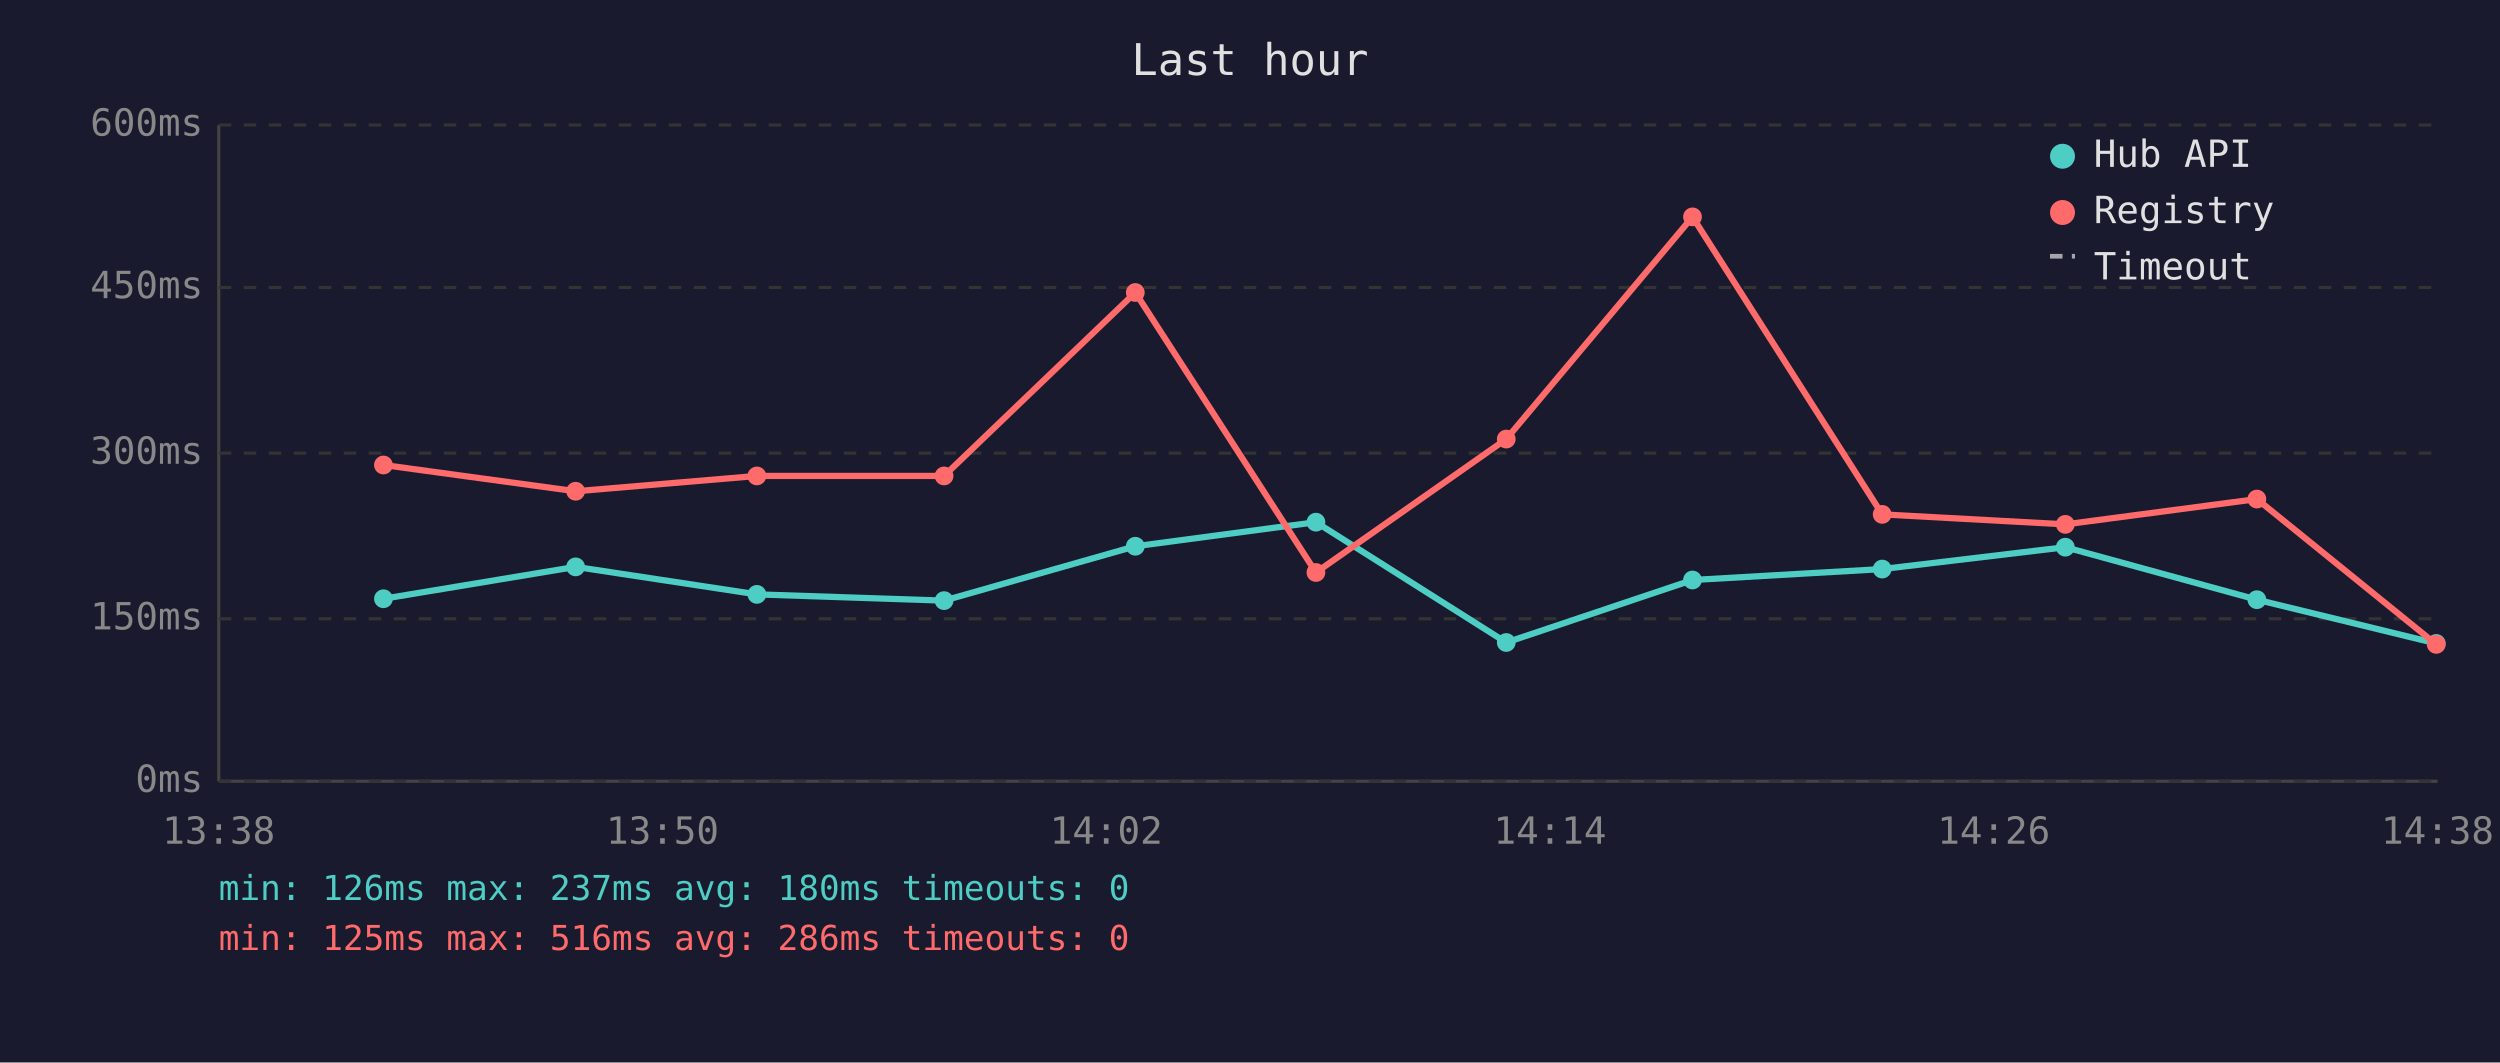
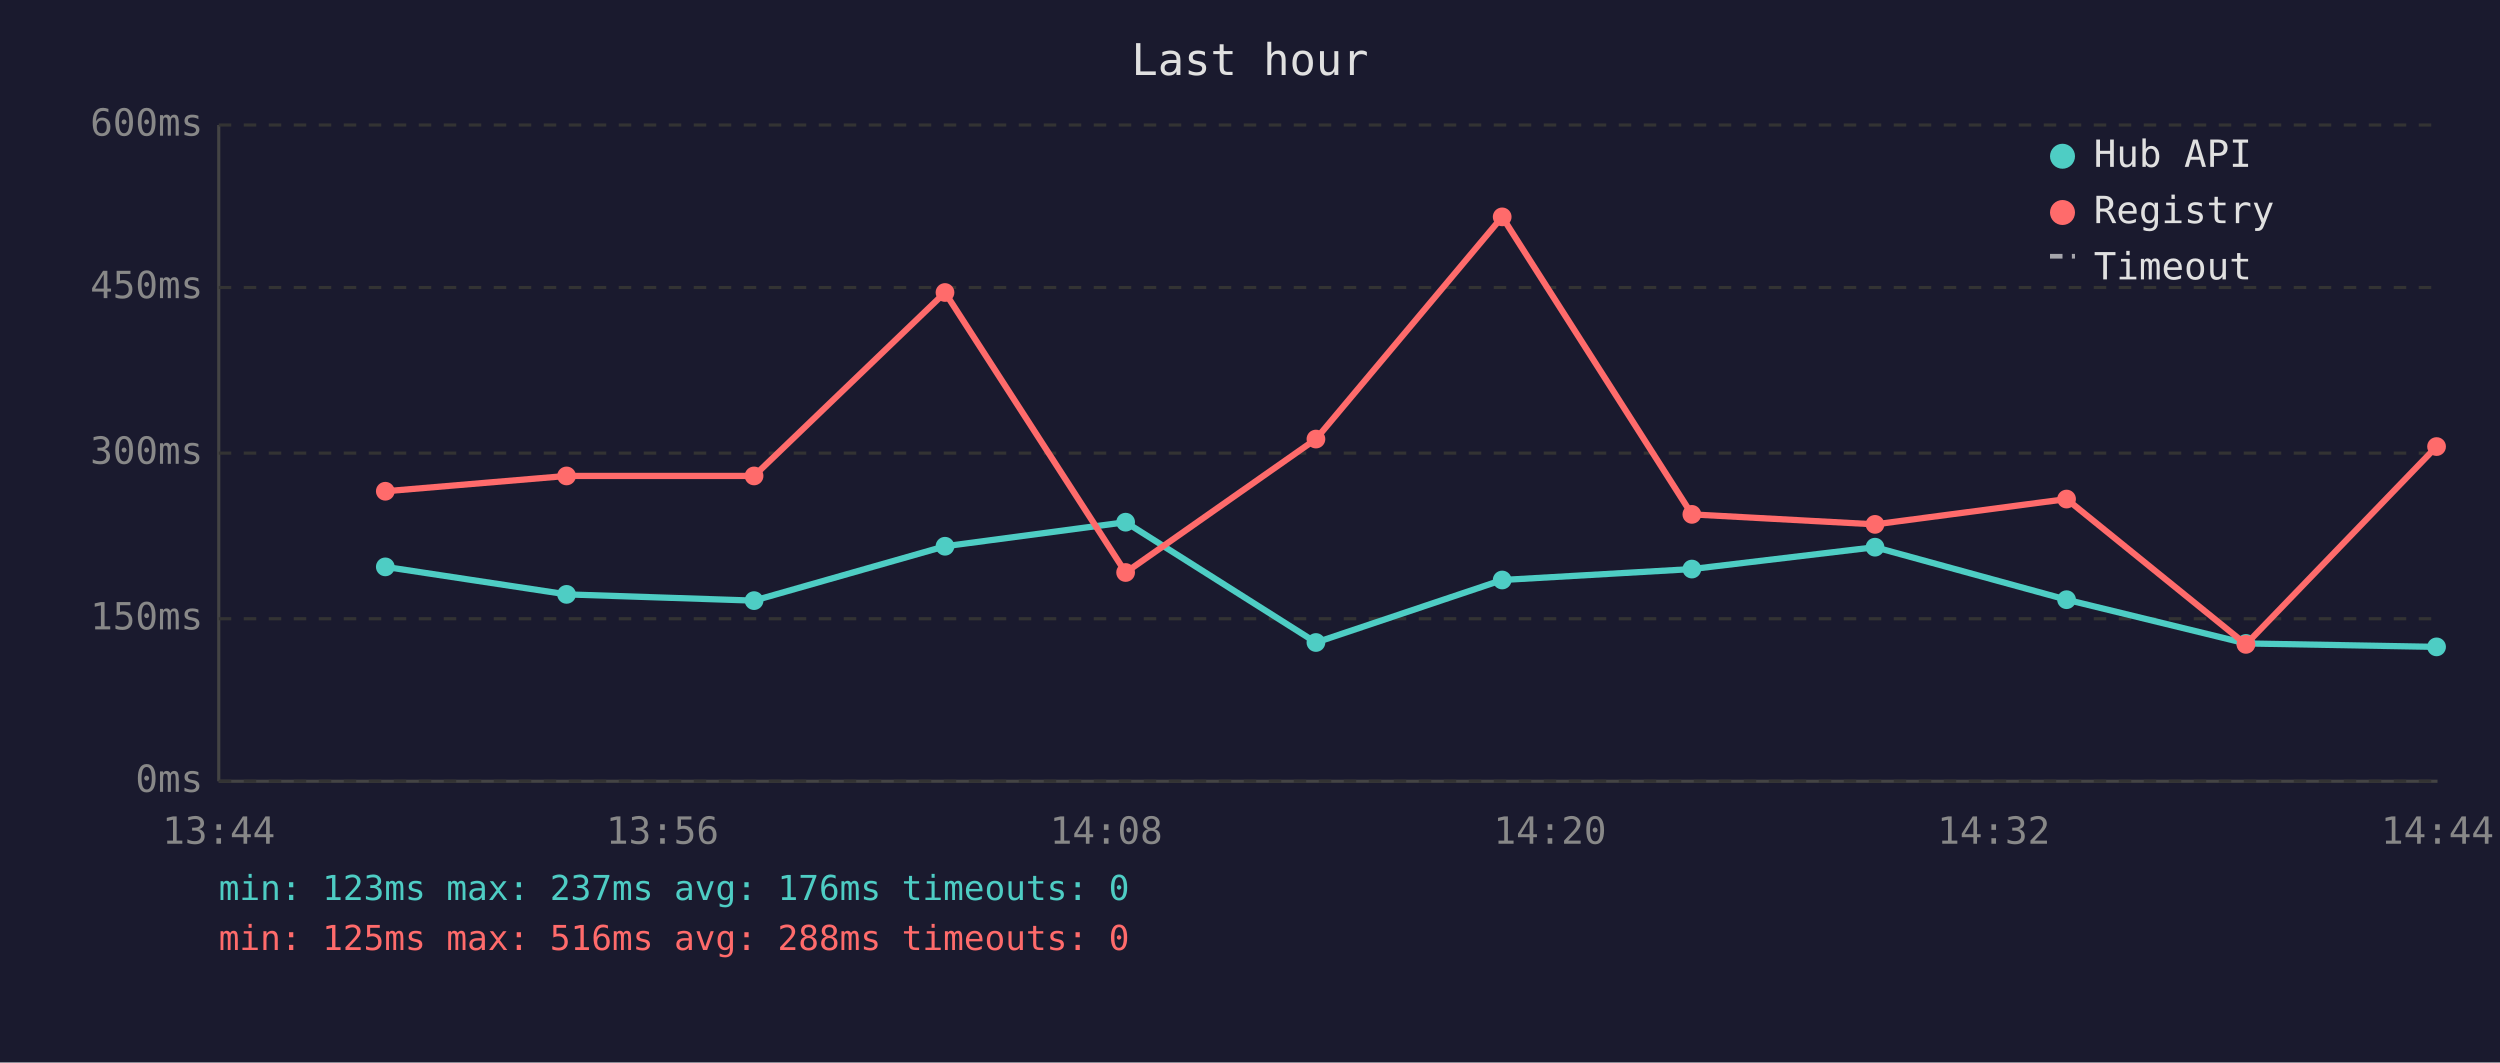
<svg xmlns="http://www.w3.org/2000/svg" viewBox="0 0 800 340" font-family="monospace" font-size="12">
  <rect width="800" height="340" fill="#1a1a2e" />
  <text x="400" y="24" fill="#e0e0e0" font-size="14" text-anchor="middle">Last hour</text>
  <line x1="70" y1="40" x2="70" y2="250" stroke="#444" stroke-width="1" />
  <line x1="70" y1="250" x2="780" y2="250" stroke="#444" stroke-width="1" />
  <line x1="70" y1="250" x2="780" y2="250" stroke="#333" stroke-width="1" stroke-dasharray="4" />
  <text x="65" y="250" fill="#888" text-anchor="end" dominant-baseline="middle">0ms</text>
  <line x1="70" y1="198" x2="780" y2="198" stroke="#333" stroke-width="1" stroke-dasharray="4" />
  <text x="65" y="198" fill="#888" text-anchor="end" dominant-baseline="middle">150ms</text>
  <line x1="70" y1="145" x2="780" y2="145" stroke="#333" stroke-width="1" stroke-dasharray="4" />
  <text x="65" y="145" fill="#888" text-anchor="end" dominant-baseline="middle">300ms</text>
  <line x1="70" y1="92" x2="780" y2="92" stroke="#333" stroke-width="1" stroke-dasharray="4" />
  <text x="65" y="92" fill="#888" text-anchor="end" dominant-baseline="middle">450ms</text>
  <line x1="70" y1="40" x2="780" y2="40" stroke="#333" stroke-width="1" stroke-dasharray="4" />
  <text x="65" y="40" fill="#888" text-anchor="end" dominant-baseline="middle">600ms</text>
-   <text x="70" y="270" fill="#888" text-anchor="middle">13:38</text>
-   <text x="212" y="270" fill="#888" text-anchor="middle">13:50</text>
-   <text x="354" y="270" fill="#888" text-anchor="middle">14:02</text>
-   <text x="496" y="270" fill="#888" text-anchor="middle">14:14</text>
-   <text x="638" y="270" fill="#888" text-anchor="middle">14:26</text>
-   <text x="780" y="270" fill="#888" text-anchor="middle">14:38</text>
-   <polyline points="122.7,191.6 184.2,181.4 242.2,190.2 302.1,192.2 363.3,174.8 421.1,167.1 482.0,205.6 541.6,185.6 602.3,182.1 660.9,175.1 722.2,191.9 779.6,205.9" fill="none" stroke="#4ecdc4" stroke-width="2" opacity="1" />
-   <circle cx="122.7" cy="191.6" r="3" fill="#4ecdc4" />
-   <circle cx="184.2" cy="181.4" r="3" fill="#4ecdc4" />
-   <circle cx="242.2" cy="190.2" r="3" fill="#4ecdc4" />
-   <circle cx="302.1" cy="192.2" r="3" fill="#4ecdc4" />
-   <circle cx="363.3" cy="174.8" r="3" fill="#4ecdc4" />
-   <circle cx="421.1" cy="167.1" r="3" fill="#4ecdc4" />
-   <circle cx="482.0" cy="205.6" r="3" fill="#4ecdc4" />
-   <circle cx="541.6" cy="185.6" r="3" fill="#4ecdc4" />
-   <circle cx="602.3" cy="182.1" r="3" fill="#4ecdc4" />
-   <circle cx="660.9" cy="175.1" r="3" fill="#4ecdc4" />
-   <circle cx="722.2" cy="191.9" r="3" fill="#4ecdc4" />
-   <circle cx="779.6" cy="205.9" r="3" fill="#4ecdc4" />
-   <polyline points="122.7,148.8 184.2,157.2 242.2,152.3 302.1,152.3 363.3,93.6 421.1,183.2 482.0,140.5 541.6,69.4 602.3,164.6 660.9,167.8 722.2,159.7 779.6,206.2" fill="none" stroke="#ff6b6b" stroke-width="2" opacity="1" />
-   <circle cx="122.7" cy="148.8" r="3" fill="#ff6b6b" />
-   <circle cx="184.2" cy="157.2" r="3" fill="#ff6b6b" />
-   <circle cx="242.2" cy="152.3" r="3" fill="#ff6b6b" />
-   <circle cx="302.1" cy="152.3" r="3" fill="#ff6b6b" />
-   <circle cx="363.3" cy="93.6" r="3" fill="#ff6b6b" />
-   <circle cx="421.1" cy="183.2" r="3" fill="#ff6b6b" />
-   <circle cx="482.0" cy="140.5" r="3" fill="#ff6b6b" />
-   <circle cx="541.6" cy="69.4" r="3" fill="#ff6b6b" />
-   <circle cx="602.3" cy="164.6" r="3" fill="#ff6b6b" />
-   <circle cx="660.9" cy="167.8" r="3" fill="#ff6b6b" />
-   <circle cx="722.2" cy="159.7" r="3" fill="#ff6b6b" />
-   <circle cx="779.6" cy="206.2" r="3" fill="#ff6b6b" />
+   <text x="70" y="270" fill="#888" text-anchor="middle">13:44</text>
+   <text x="212" y="270" fill="#888" text-anchor="middle">13:56</text>
+   <text x="354" y="270" fill="#888" text-anchor="middle">14:08</text>
+   <text x="496" y="270" fill="#888" text-anchor="middle">14:20</text>
+   <text x="638" y="270" fill="#888" text-anchor="middle">14:32</text>
+   <text x="780" y="270" fill="#888" text-anchor="middle">14:44</text>
+   <polyline points="123.3,181.4 181.3,190.2 241.3,192.2 302.4,174.8 360.2,167.1 421.1,205.6 480.7,185.6 541.4,182.1 600.0,175.1 661.3,191.9 718.7,205.9 779.7,207.0" fill="none" stroke="#4ecdc4" stroke-width="2" opacity="1" />
+   <circle cx="123.3" cy="181.4" r="3" fill="#4ecdc4" />
+   <circle cx="181.3" cy="190.2" r="3" fill="#4ecdc4" />
+   <circle cx="241.3" cy="192.2" r="3" fill="#4ecdc4" />
+   <circle cx="302.4" cy="174.8" r="3" fill="#4ecdc4" />
+   <circle cx="360.2" cy="167.1" r="3" fill="#4ecdc4" />
+   <circle cx="421.1" cy="205.6" r="3" fill="#4ecdc4" />
+   <circle cx="480.7" cy="185.6" r="3" fill="#4ecdc4" />
+   <circle cx="541.4" cy="182.1" r="3" fill="#4ecdc4" />
+   <circle cx="600.0" cy="175.1" r="3" fill="#4ecdc4" />
+   <circle cx="661.3" cy="191.9" r="3" fill="#4ecdc4" />
+   <circle cx="718.7" cy="205.9" r="3" fill="#4ecdc4" />
+   <circle cx="779.7" cy="207.0" r="3" fill="#4ecdc4" />
+   <polyline points="123.3,157.2 181.3,152.3 241.3,152.3 302.4,93.6 360.2,183.2 421.1,140.5 480.7,69.4 541.4,164.6 600.0,167.8 661.3,159.7 718.7,206.2 779.7,142.9" fill="none" stroke="#ff6b6b" stroke-width="2" opacity="1" />
+   <circle cx="123.3" cy="157.2" r="3" fill="#ff6b6b" />
+   <circle cx="181.3" cy="152.3" r="3" fill="#ff6b6b" />
+   <circle cx="241.3" cy="152.3" r="3" fill="#ff6b6b" />
+   <circle cx="302.4" cy="93.6" r="3" fill="#ff6b6b" />
+   <circle cx="360.2" cy="183.2" r="3" fill="#ff6b6b" />
+   <circle cx="421.1" cy="140.5" r="3" fill="#ff6b6b" />
+   <circle cx="480.7" cy="69.4" r="3" fill="#ff6b6b" />
+   <circle cx="541.4" cy="164.6" r="3" fill="#ff6b6b" />
+   <circle cx="600.0" cy="167.8" r="3" fill="#ff6b6b" />
+   <circle cx="661.3" cy="159.7" r="3" fill="#ff6b6b" />
+   <circle cx="718.7" cy="206.2" r="3" fill="#ff6b6b" />
+   <circle cx="779.7" cy="142.9" r="3" fill="#ff6b6b" />
  <circle cx="660" cy="50" r="4" fill="#4ecdc4" />
  <text x="670" y="50" fill="#e0e0e0" dominant-baseline="middle">Hub API</text>
  <circle cx="660" cy="68" r="4" fill="#ff6b6b" />
  <text x="670" y="68" fill="#e0e0e0" dominant-baseline="middle">Registry</text>
  <line x1="656" y1="82" x2="664" y2="82" stroke="#e0e0e0" stroke-width="1.5" stroke-dasharray="4,3" opacity="0.7" />
  <text x="670" y="86" fill="#e0e0e0" dominant-baseline="middle">Timeout</text>
-   <text x="70" y="288" fill="#4ecdc4" font-size="11">min: 126ms  max: 237ms  avg: 180ms  timeouts: 0</text>
-   <text x="70" y="304" fill="#ff6b6b" font-size="11">min: 125ms  max: 516ms  avg: 286ms  timeouts: 0</text>
+   <text x="70" y="288" fill="#4ecdc4" font-size="11">min: 123ms  max: 237ms  avg: 176ms  timeouts: 0</text>
+   <text x="70" y="304" fill="#ff6b6b" font-size="11">min: 125ms  max: 516ms  avg: 288ms  timeouts: 0</text>
</svg>
